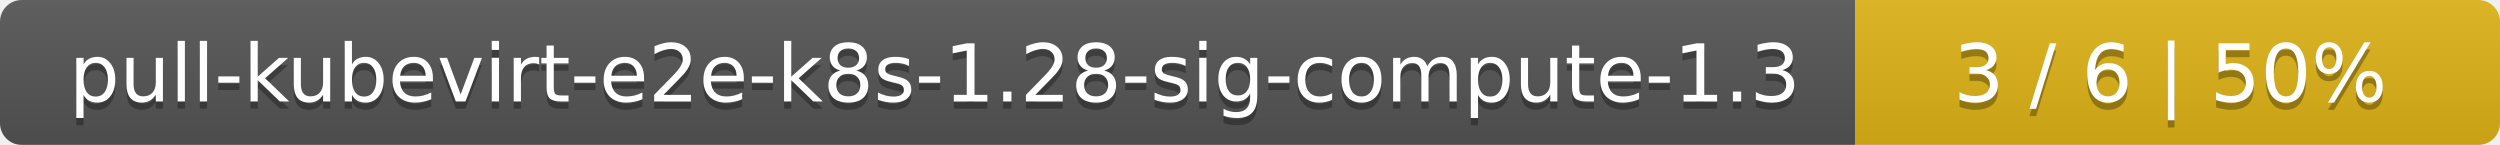
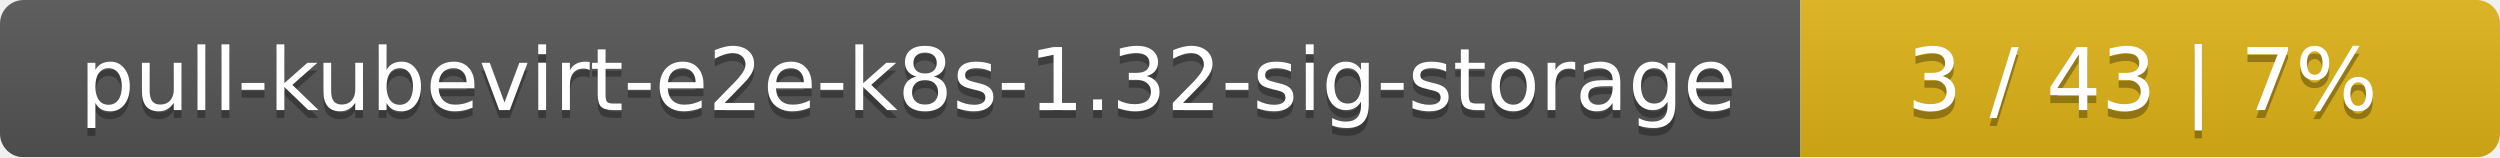
- <svg xmlns="http://www.w3.org/2000/svg" width="345" height="20">
+ <svg xmlns="http://www.w3.org/2000/svg" width="318" height="20">
  <linearGradient id="smooth" x2="0" y2="100%">
    <stop offset="0" stop-color="#bbb" stop-opacity=".1" />
    <stop offset="1" stop-opacity=".1" />
  </linearGradient>
  <mask id="round">
-     <rect width="345" height="20" rx="3" fill="#fff" />
+     <rect width="318" height="20" rx="3" fill="#fff" />
  </mask>
  <g mask="url(#round)">
-     <rect width="256" height="20" fill="#555" />
-     <rect x="256" width="89" height="20" fill="#dfb317" />
-     <rect width="345" height="20" fill="url(#smooth)" />
+     <rect width="229" height="20" fill="#555" />
+     <rect x="229" width="89" height="20" fill="#dfb317" />
+     <rect width="318" height="20" fill="url(#smooth)" />
  </g>
  <g fill="#fff" text-anchor="middle" font-family="DejaVu Sans,Verdana,Geneva,sans-serif" font-size="11">
-     <text x="129" y="15" fill="#010101" fill-opacity=".3">pull-kubevirt-e2e-k8s-1.28-sig-compute-1.3</text>
-     <text x="129" y="14">pull-kubevirt-e2e-k8s-1.28-sig-compute-1.3</text>
-     <text x="299.5" y="15" fill="#010101" fill-opacity=".3">3 / 6    |    50%</text>
-     <text x="299.5" y="14">3 / 6    |    50%</text>
+     <text x="115.5" y="15" fill="#010101" fill-opacity=".3">pull-kubevirt-e2e-k8s-1.32-sig-storage</text>
+     <text x="115.5" y="14">pull-kubevirt-e2e-k8s-1.32-sig-storage</text>
+     <text x="272.5" y="15" fill="#010101" fill-opacity=".3">3 / 43    |    7%</text>
+     <text x="272.5" y="14">3 / 43    |    7%</text>
  </g>
</svg>
